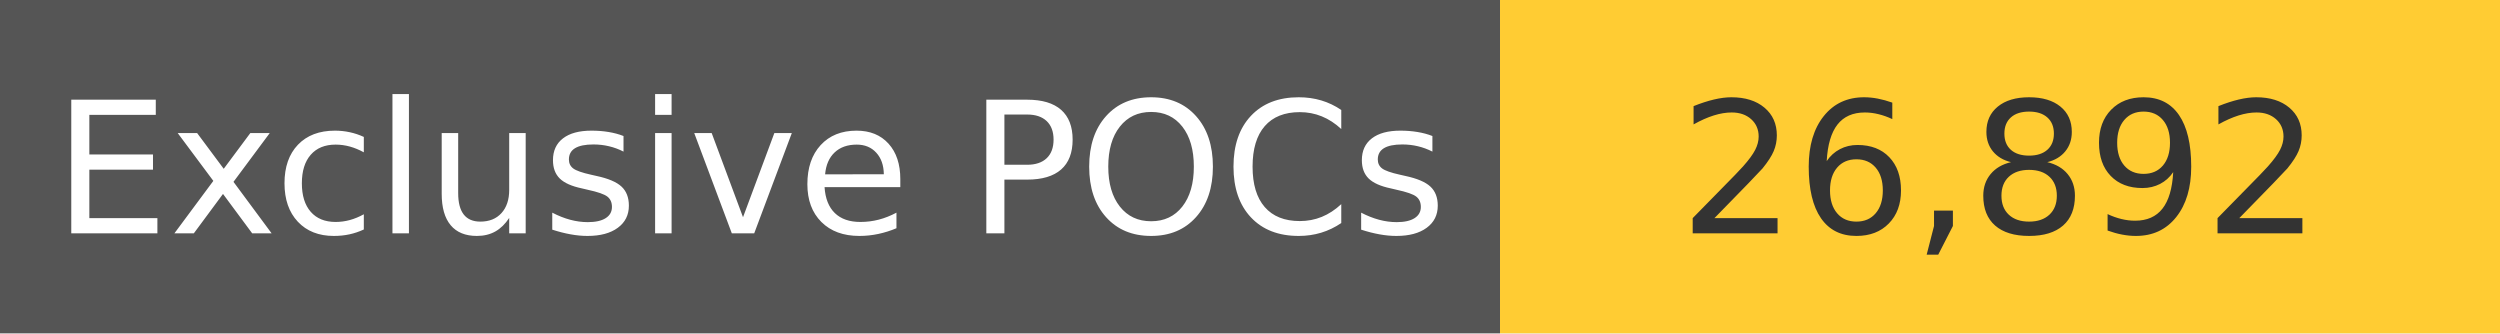
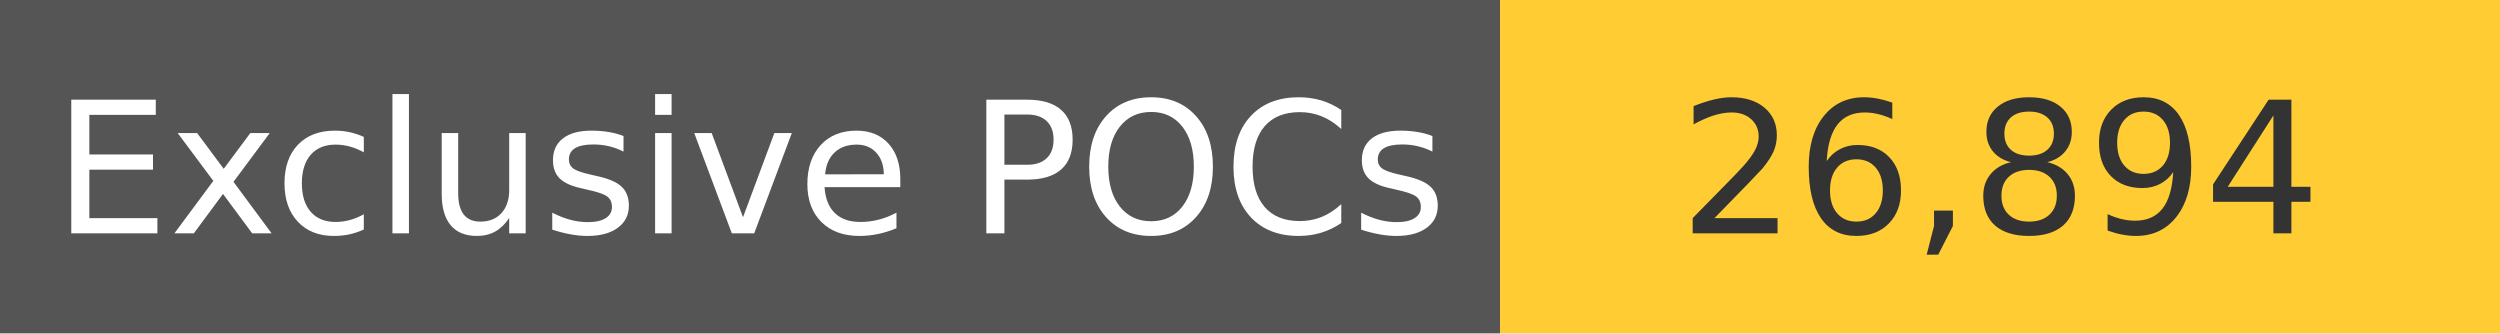
<svg xmlns="http://www.w3.org/2000/svg" width="150" height="20" role="img">
  <linearGradient id="s" x2="0" y2="100%">
    <stop offset="0" stop-color="#bbb" stop-opacity=".1" />
    <stop offset="1" stop-opacity=".1" />
  </linearGradient>
  <g>
    <rect width="90" height="20" fill="#555" />
    <rect x="90" width="267" height="20" fill="#ffcc33" />
  </g>
  <g fill="#fff" text-anchor="middle" font-family="Verdana,Geneva,DejaVu Sans,sans-serif" text-rendering="geometricPrecision" font-size="110">
    <text x="450" y="140" transform="scale(.1)" fill="#fff">
            Exclusive POCs
        </text>
    <text x="1200" y="140" transform="scale(.1)" fill="#333">
-             26,892
+             26,894
        </text>
  </g>
</svg>
